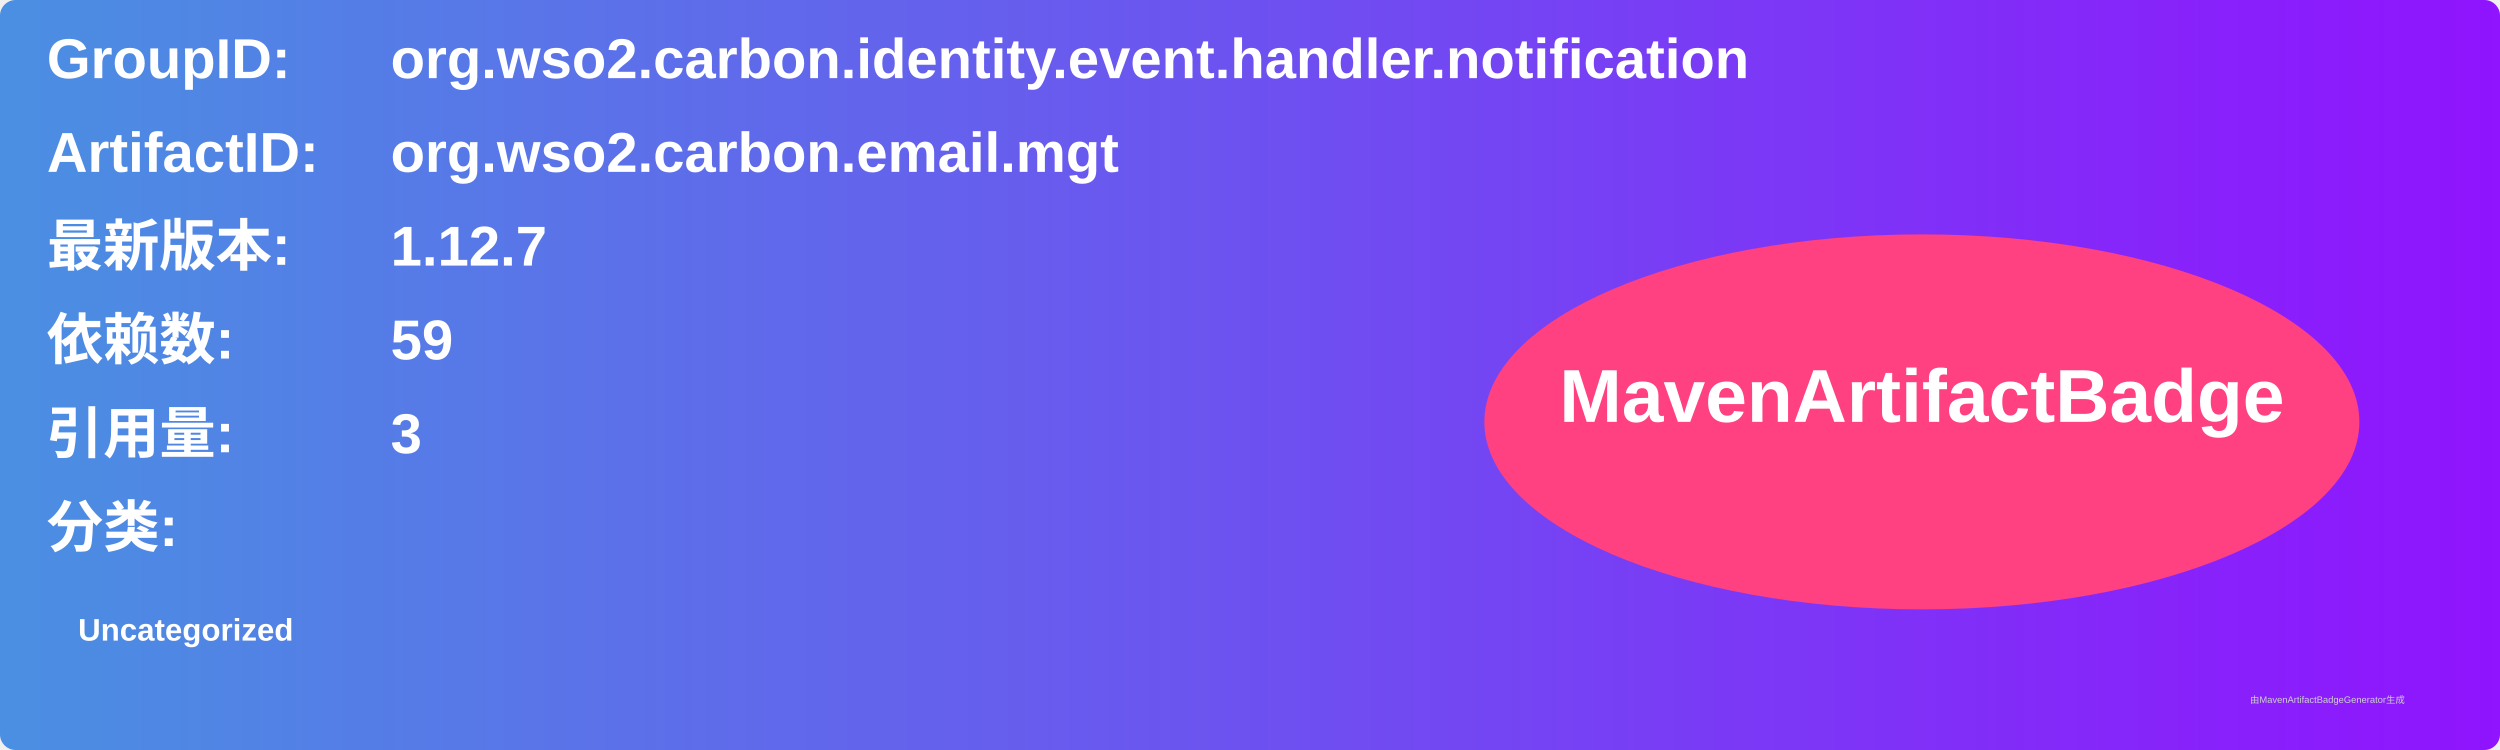
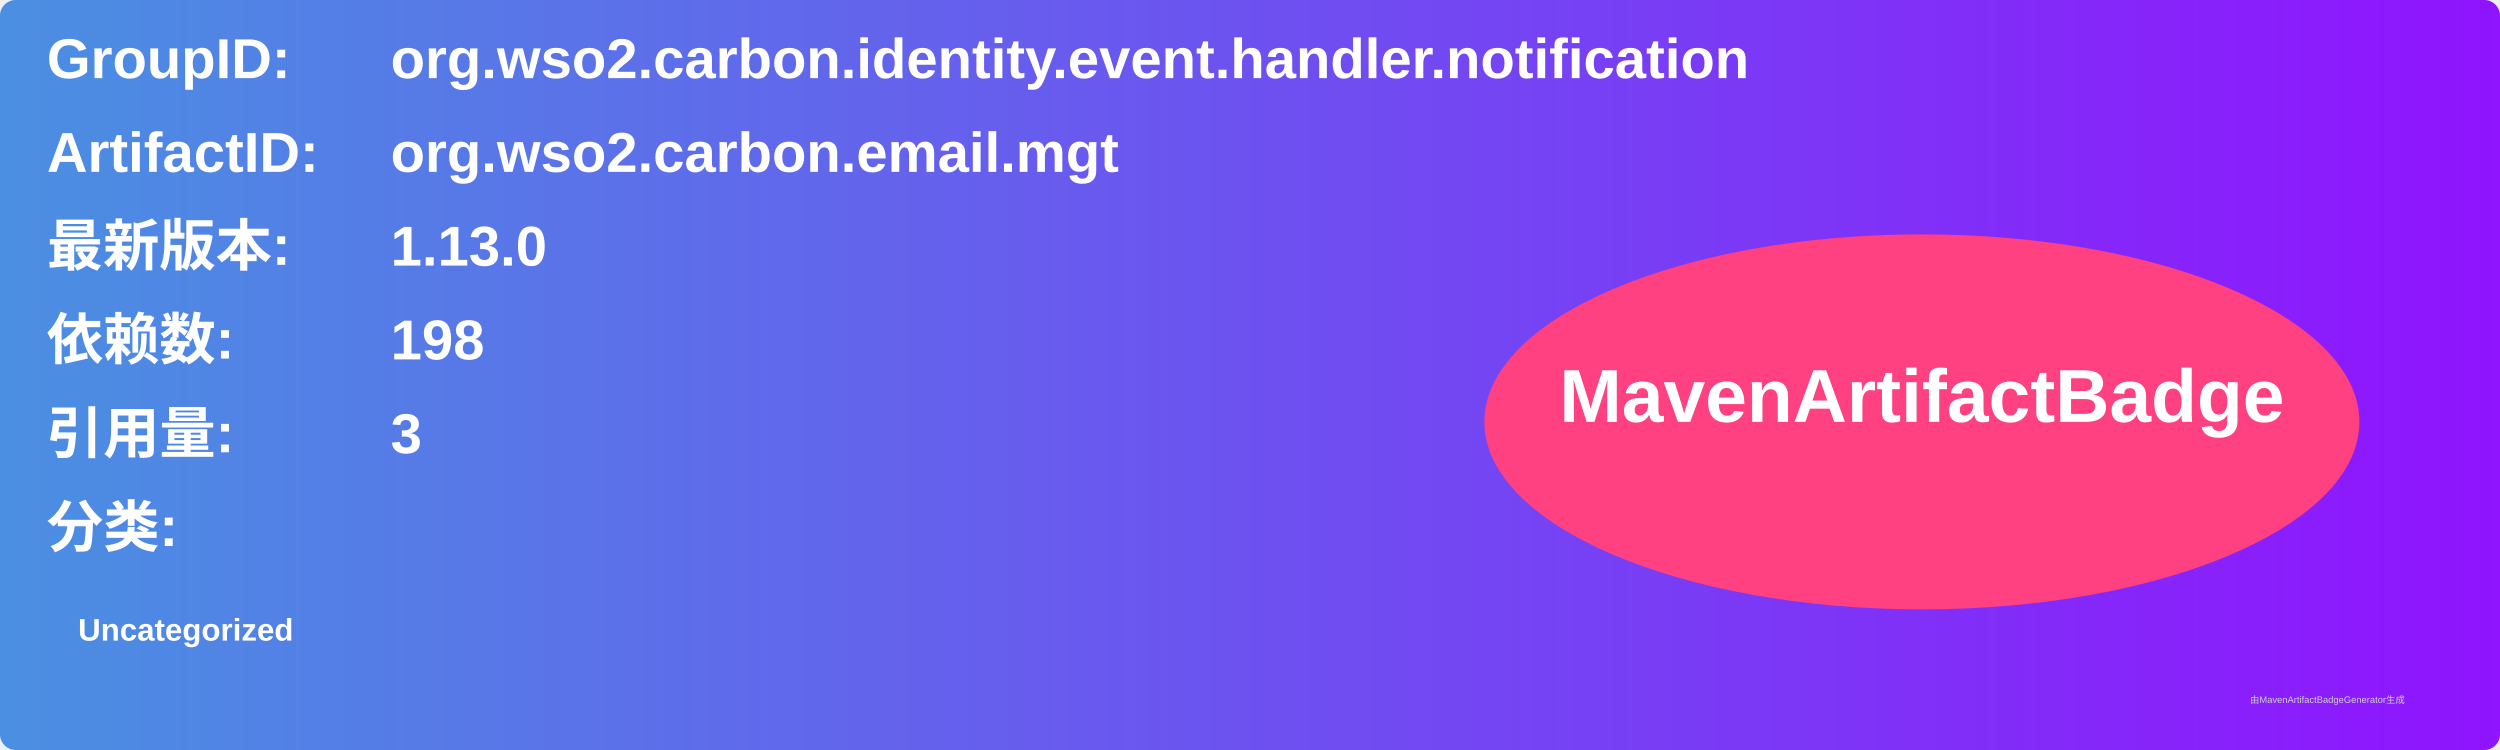
<svg xmlns="http://www.w3.org/2000/svg" width="800" height="240" viewBox="0 0 800 240">
  <linearGradient id="grad" x1="0%" y1="0%" x2="100%" y2="0%">
    <stop offset="0%" stop-color="#4a90e2" />
    <stop offset="100%" stop-color="#9013fe" />
  </linearGradient>
  <rect width="100%" height="100%" rx="5" ry="5" fill="url(#grad)" />
  <g transform="translate(15, 15)">
    <text x="0" y="10" font-family="Arial" font-size="18" fill="white" font-weight="bold" width="260">GroupID:</text>
    <text x="110" y="10" font-family="Arial" font-size="18" fill="white" font-weight="bold" width="460">org.wso2.carbon.identity.event.handler.notification</text>
    <text x="0" y="40" font-family="Arial" font-size="18" fill="white" font-weight="bold" width="260">ArtifactID:</text>
    <text x="110" y="40" font-family="Arial" font-size="18" fill="white" font-weight="bold" width="460">org.wso2.carbon.email.mgt</text>
    <text x="0" y="70" font-family="Arial" font-size="18" fill="white" font-weight="bold">最新版本:</text>
    <text x="110" y="70" font-family="Arial" font-size="18" fill="white" font-weight="bold">
-       <tspan font-weight="bold">1.12.7</tspan>
+       <tspan font-weight="bold">1.13.0</tspan>
    </text>
    <text x="0" y="100" font-family="Arial" font-size="18" fill="white" font-weight="bold">依赖数: </text>
    <text x="110" y="100" font-family="Arial" font-size="18" fill="white">
-       <tspan font-weight="bold">59</tspan>
+       <tspan font-weight="bold">198</tspan>
    </text>
    <text x="0" y="130" font-family="Arial" font-size="18" fill="white" font-weight="bold">引用量: </text>
    <text x="110" y="130" font-family="Arial" font-size="18" fill="white">
      <tspan font-weight="bold">3</tspan>
    </text>
    <text x="0" y="160" font-family="Arial" font-size="18" fill="white" font-weight="bold">分类:</text>
    <text x="10" y="190" font-family="Arial" font-size="10" fill="white">
      <tspan font-weight="bold">Uncategorized</tspan>
    </text>
    <ellipse cx="600" cy="120" rx="140" ry="60" fill="#ff4081" />
    <text x="600" y="120" text-anchor="middle" font-family="Arial" font-size="24" fill="white" font-weight="bold">MavenArtifactBadge</text>
  </g>
  <text x="720" y="225" font-family="Arial" font-size="3" fill="#d0d0d0">由MavenArtifactBadgeGenerator生成</text>
</svg>
